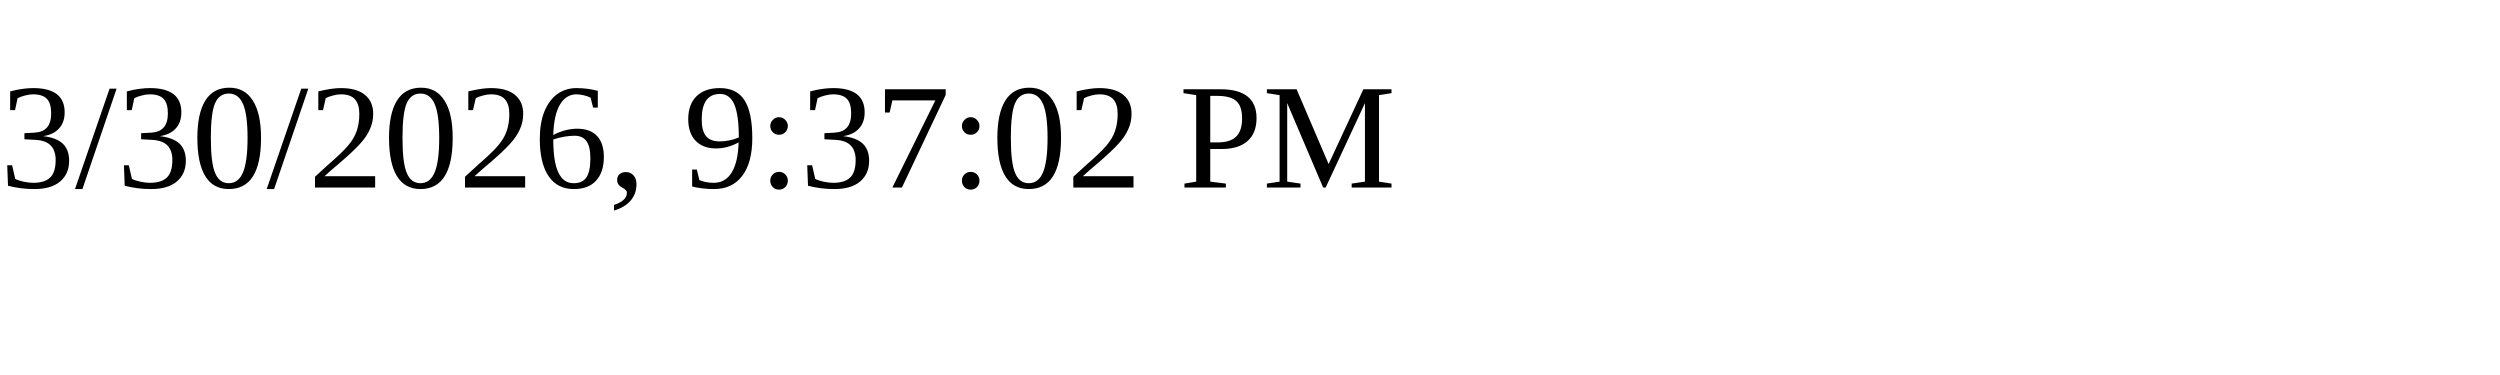
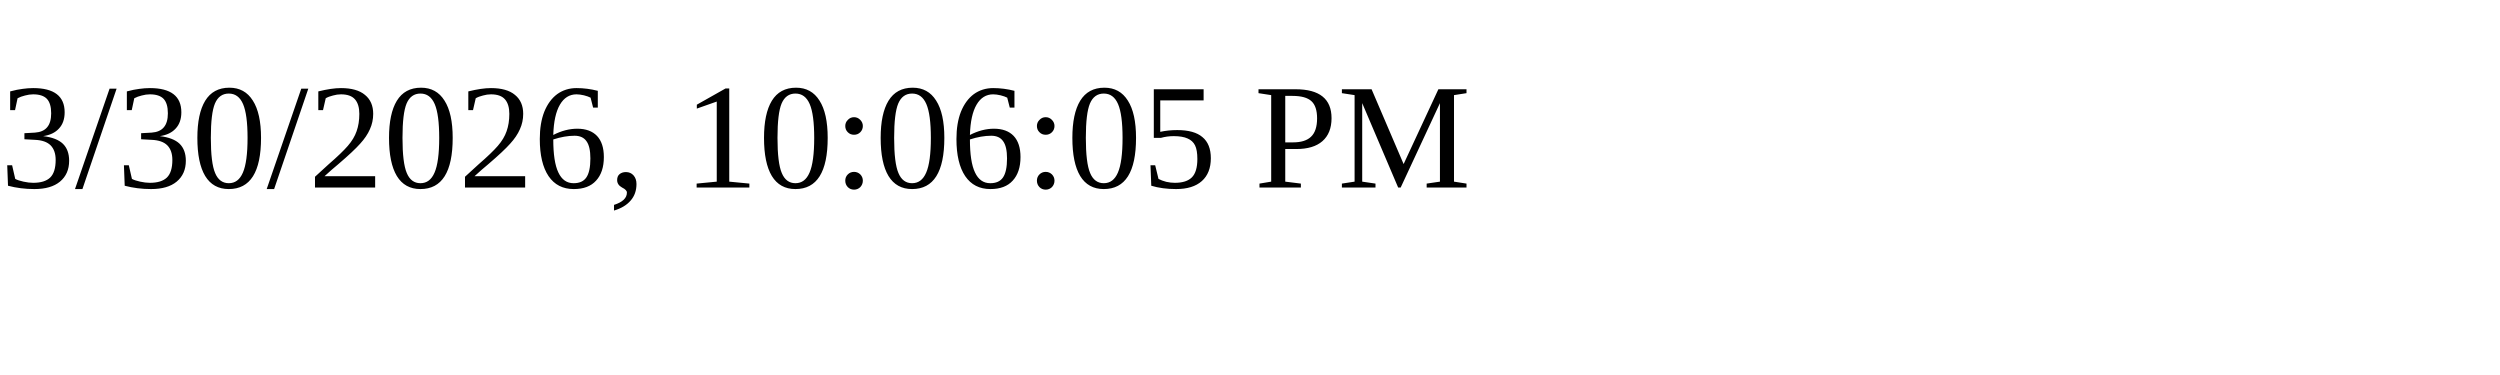
<svg xmlns="http://www.w3.org/2000/svg" height="30" width="200">
-   <text x="0" y="15">3/30/2026, 9:37:02 PM</text>
+   <text x="0" y="15">3/30/2026, 10:06:05 PM</text>
</svg>
